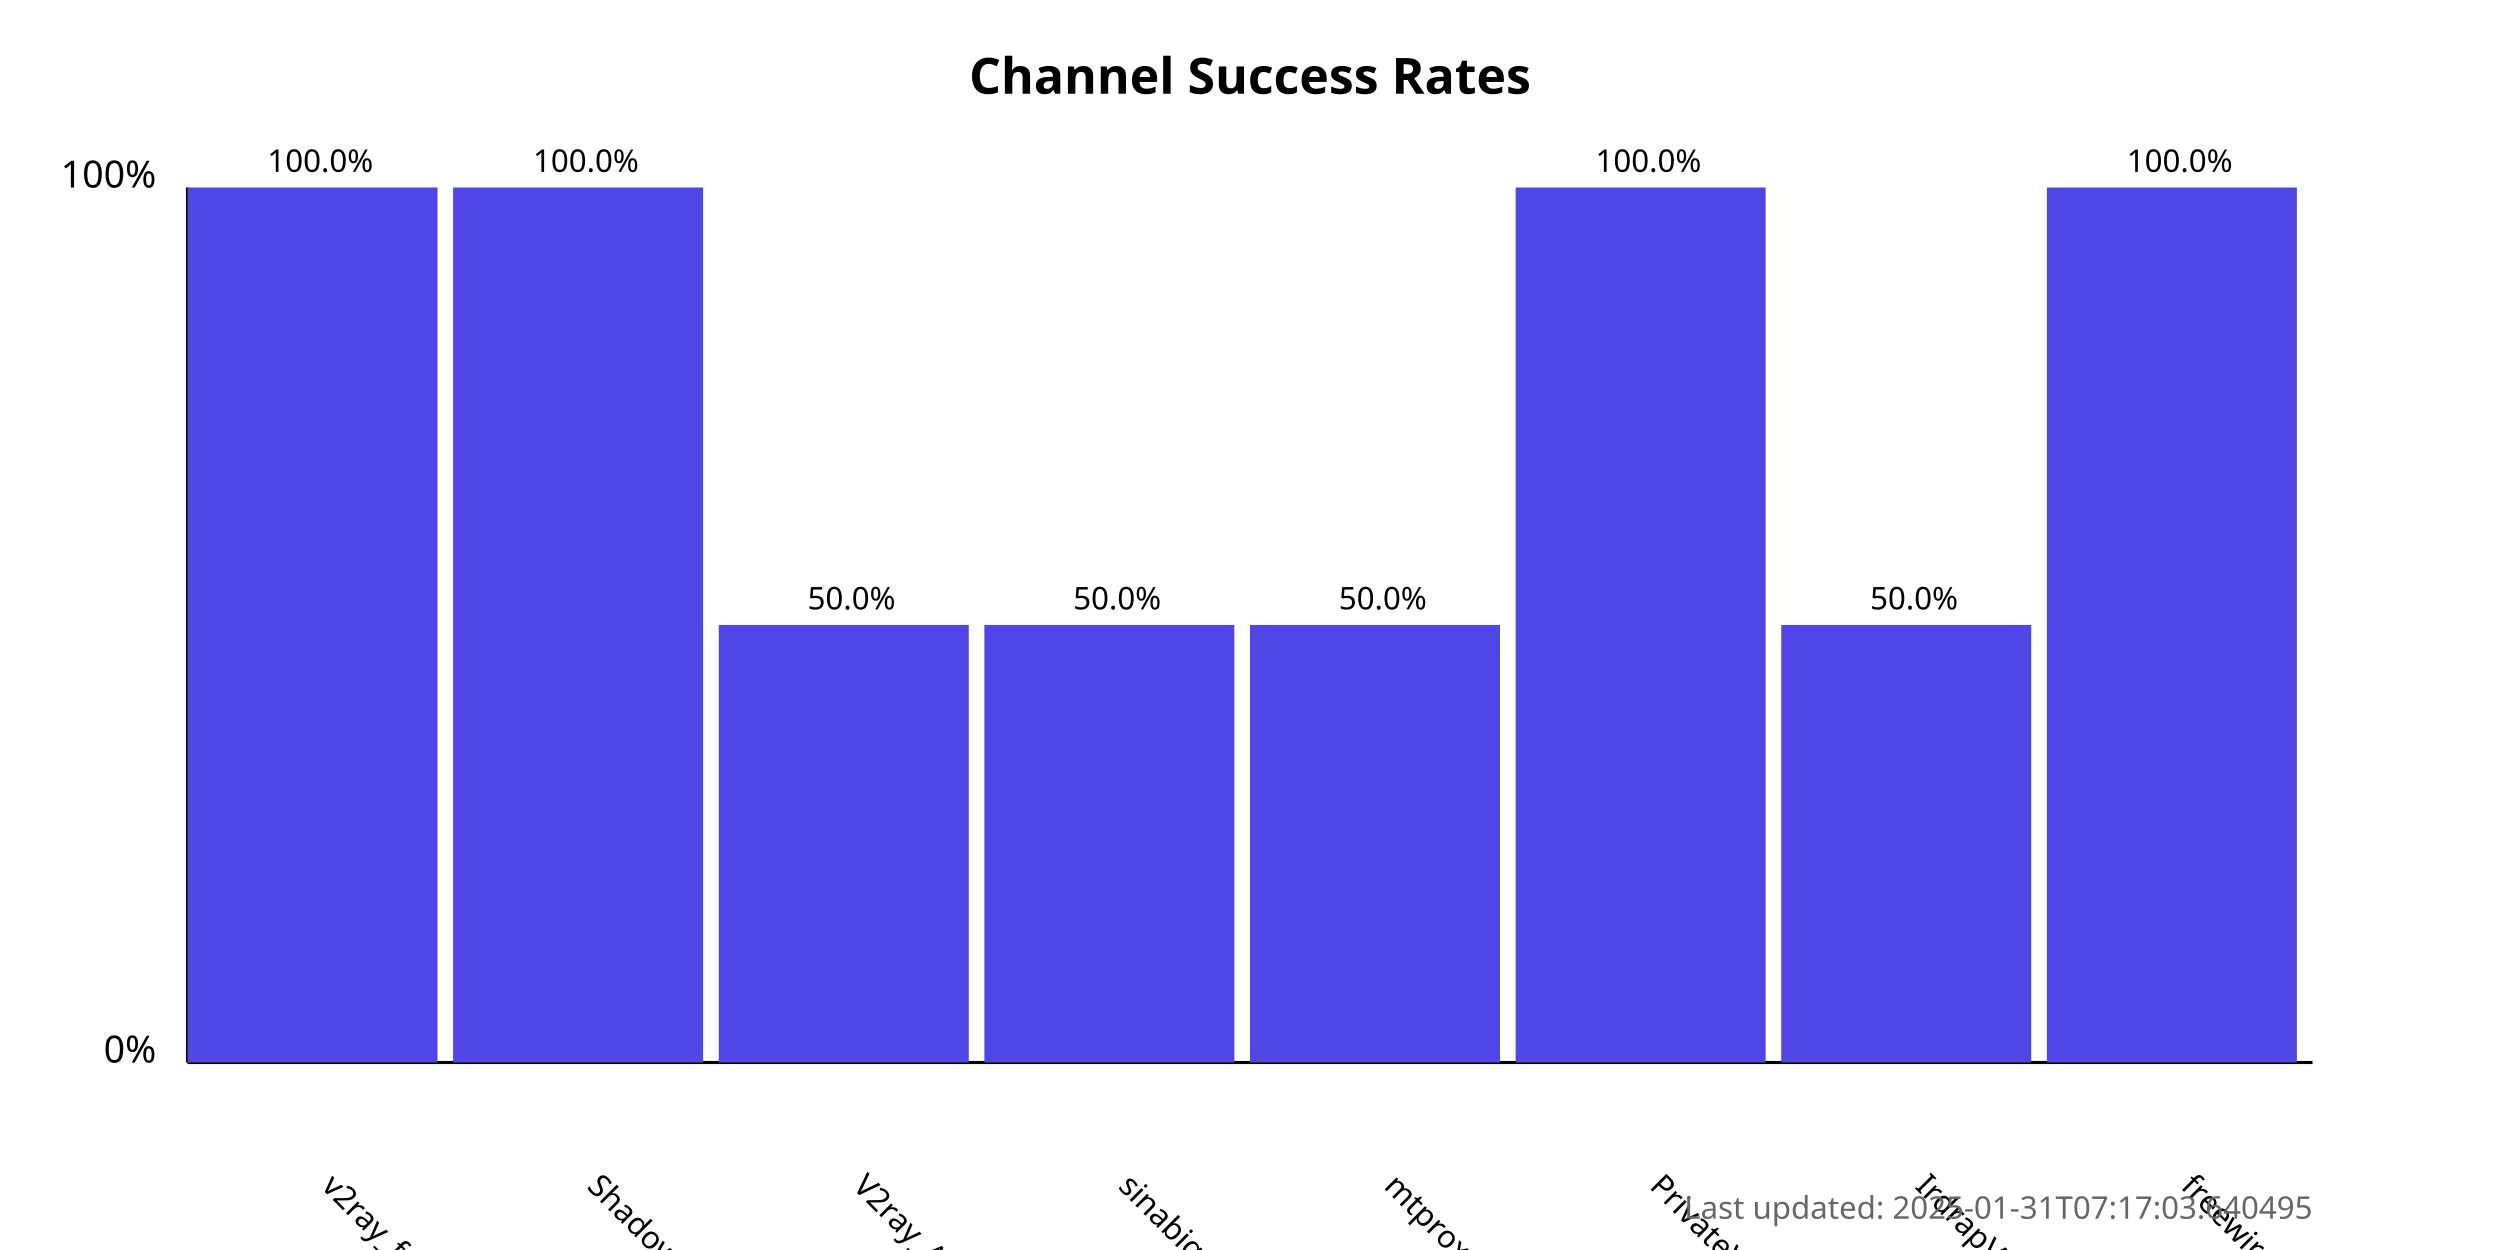
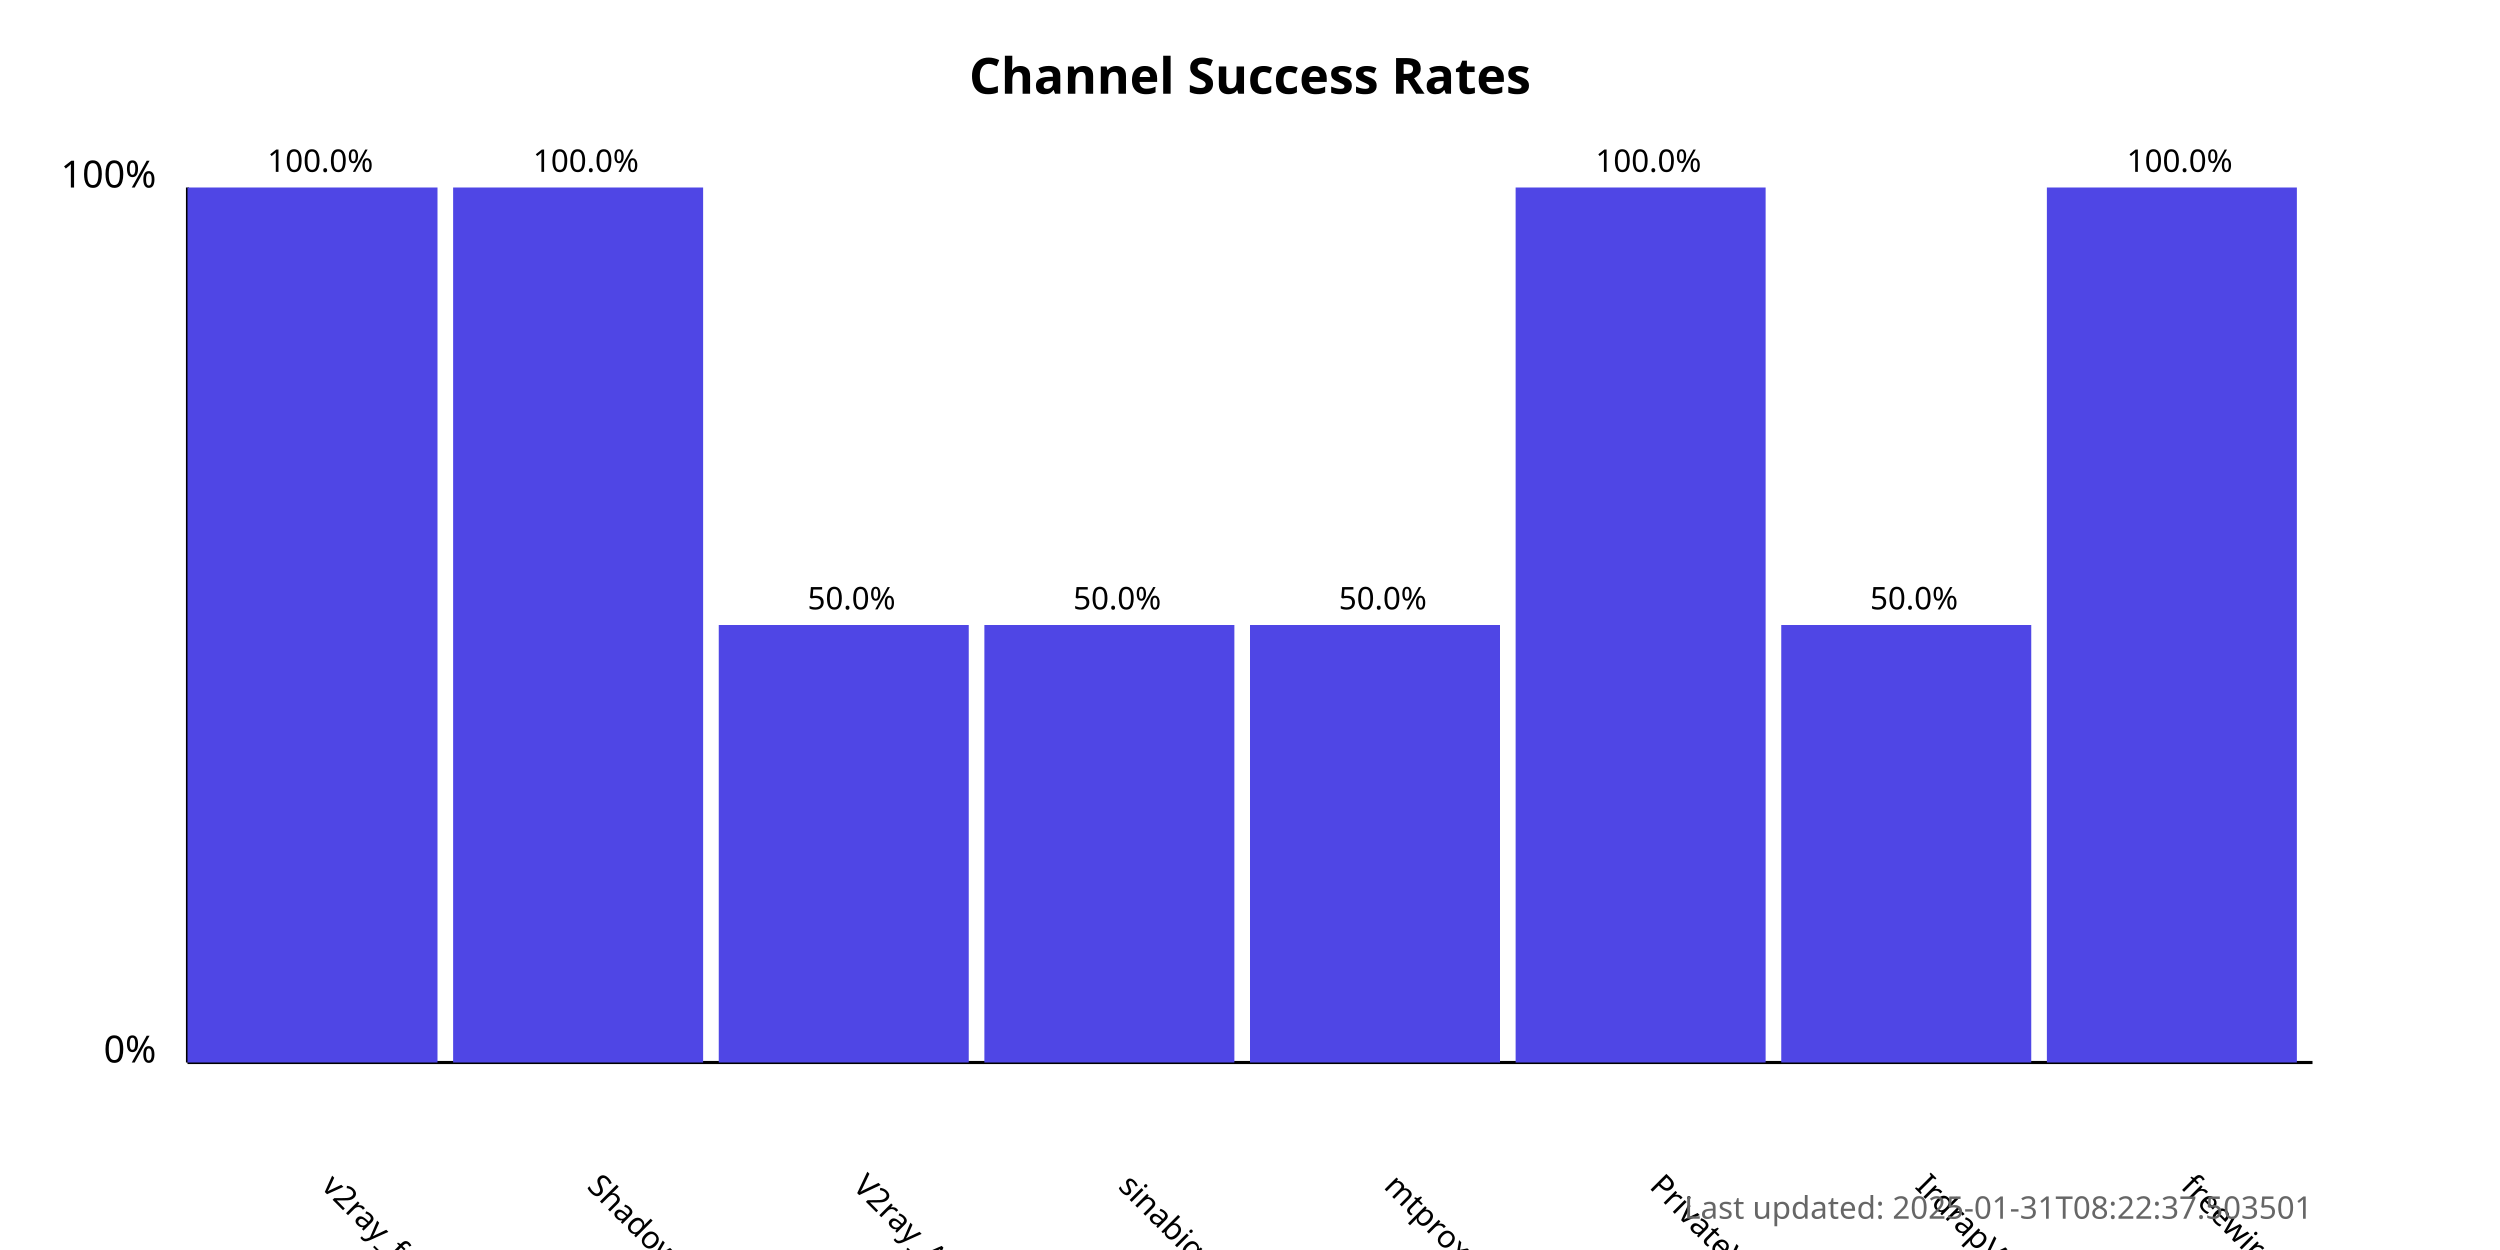
<svg xmlns="http://www.w3.org/2000/svg" width="800" height="400">
  <style>
            .chart-title { font: bold 16px sans-serif; }
            .axis-label { font: 12px sans-serif; }
            .tick-label { font: 10px sans-serif; }
            .bar { fill: #4f46e5; }
            .bar:hover { fill: #6366f1; }
            .timestamp { font: 10px sans-serif; fill: #666; }
        </style>
  <text x="400.0" y="30" text-anchor="middle" class="chart-title">
            Channel Success Rates
        </text>
  <line x1="60" y1="340" x2="60" y2="60" stroke="black" stroke-width="1" />
  <line x1="60" y1="340" x2="740" y2="340" stroke="black" stroke-width="1" />
  <text x="50" y="340" text-anchor="end" class="axis-label">0%</text>
  <text x="50" y="60" text-anchor="end" class="axis-label">100%</text>
  <g>
    <rect x="60" y="60.0" width="80.0" height="280.0" class="bar" />
    <text x="102.5" y="380" transform="rotate(45, 102.5, 380)" text-anchor="start" class="tick-label">
                v2ray_free_conf
            </text>
    <text x="102.5" y="55.0" text-anchor="middle" class="tick-label">
                100.0%
            </text>
  </g>
  <g>
    <rect x="145.0" y="60.0" width="80.0" height="280.0" class="bar" />
    <text x="187.5" y="380" transform="rotate(45, 187.5, 380)" text-anchor="start" class="tick-label">
                ShadowProxy66
            </text>
    <text x="187.5" y="55.0" text-anchor="middle" class="tick-label">
                100.0%
            </text>
  </g>
  <g>
    <rect x="230.0" y="200.0" width="80.0" height="140.0" class="bar" />
    <text x="272.5" y="380" transform="rotate(45, 272.5, 380)" text-anchor="start" class="tick-label">
                V2ray_Alpha
            </text>
    <text x="272.5" y="195.0" text-anchor="middle" class="tick-label">
                50.0%
            </text>
  </g>
  <g>
    <rect x="315.0" y="200.0" width="80.0" height="140.0" class="bar" />
    <text x="357.5" y="380" transform="rotate(45, 357.5, 380)" text-anchor="start" class="tick-label">
                sinabigo
            </text>
    <text x="357.5" y="195.0" text-anchor="middle" class="tick-label">
                50.0%
            </text>
  </g>
  <g>
    <rect x="400.0" y="200.0" width="80.0" height="140.0" class="bar" />
    <text x="442.5" y="380" transform="rotate(45, 442.5, 380)" text-anchor="start" class="tick-label">
                mtproxy_lists
            </text>
    <text x="442.5" y="195.0" text-anchor="middle" class="tick-label">
                50.0%
            </text>
  </g>
  <g>
    <rect x="485.0" y="60.0" width="80.0" height="280.0" class="bar" />
    <text x="527.5" y="380" transform="rotate(45, 527.5, 380)" text-anchor="start" class="tick-label">
                PrivateVPNs
            </text>
    <text x="527.5" y="55.0" text-anchor="middle" class="tick-label">
                100.0%
            </text>
  </g>
  <g>
    <rect x="570.0" y="200.0" width="80.0" height="140.0" class="bar" />
    <text x="612.5" y="380" transform="rotate(45, 612.5, 380)" text-anchor="start" class="tick-label">
                IrdrapVPNnews
            </text>
    <text x="612.5" y="195.0" text-anchor="middle" class="tick-label">
                50.0%
            </text>
  </g>
  <g>
    <rect x="655.0" y="60.0" width="80.0" height="280.0" class="bar" />
    <text x="697.5" y="380" transform="rotate(45, 697.5, 380)" text-anchor="start" class="tick-label">
                freewireguard
            </text>
    <text x="697.5" y="55.0" text-anchor="middle" class="tick-label">
                100.0%
            </text>
  </g>
  <text x="740" y="390" text-anchor="end" class="timestamp">
-             Last updated: 2025-01-31T07:17:03.640495
+             Last updated: 2025-01-31T08:22:37.503501
        </text>
</svg>
